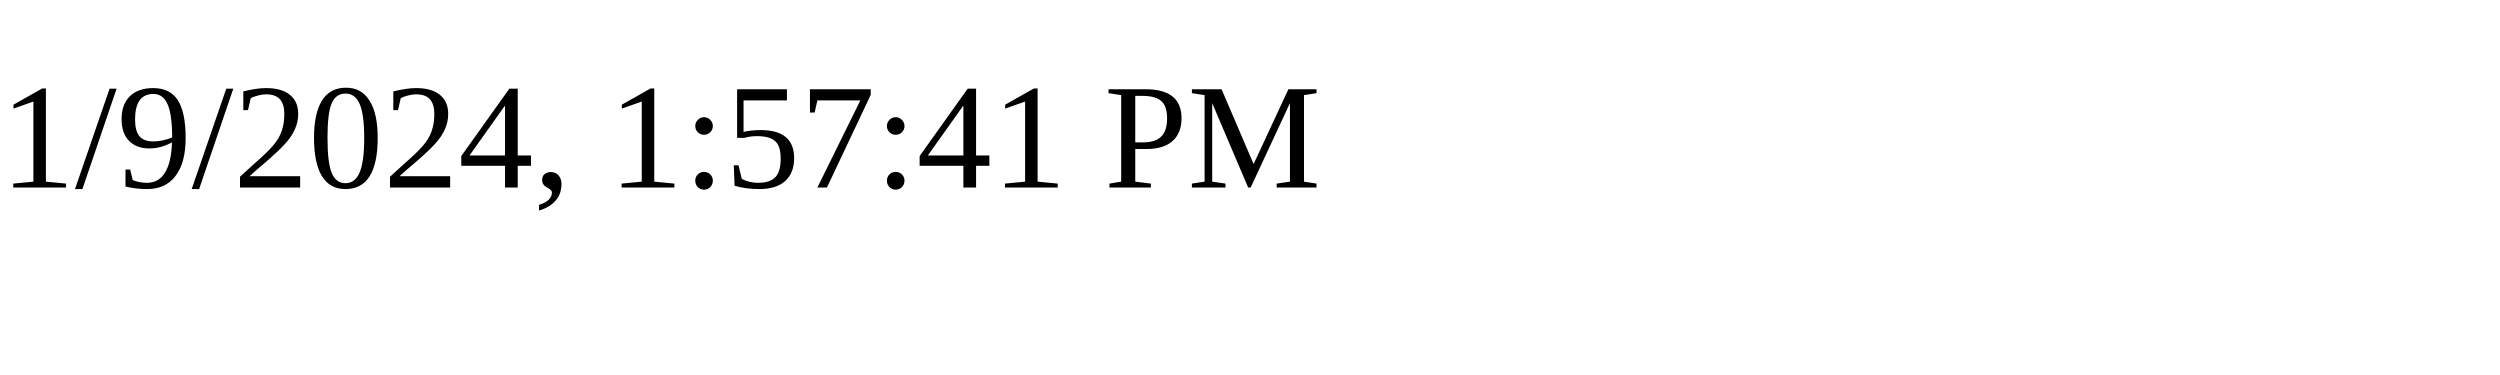
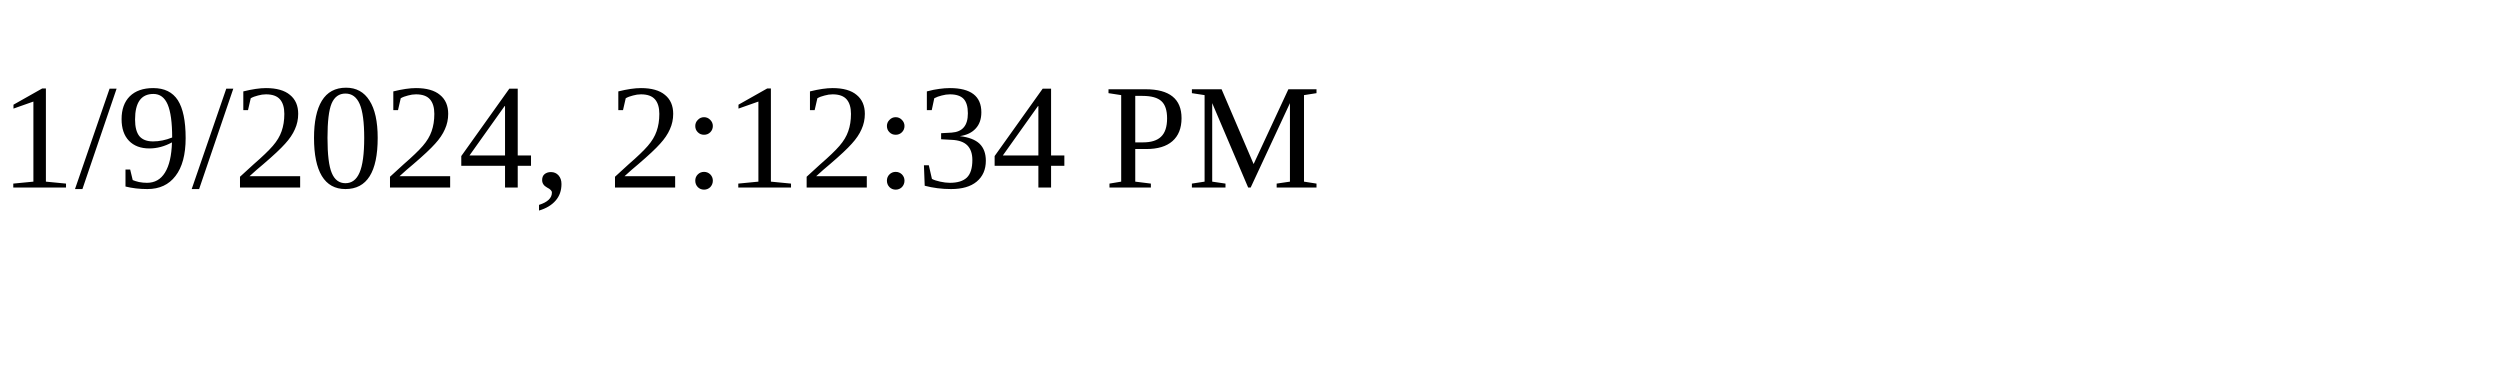
<svg xmlns="http://www.w3.org/2000/svg" height="30" width="200">
-   <text x="0" y="15">1/9/2024, 1:57:41 PM</text>
+   <text x="0" y="15">1/9/2024, 2:12:34 PM</text>
</svg>
